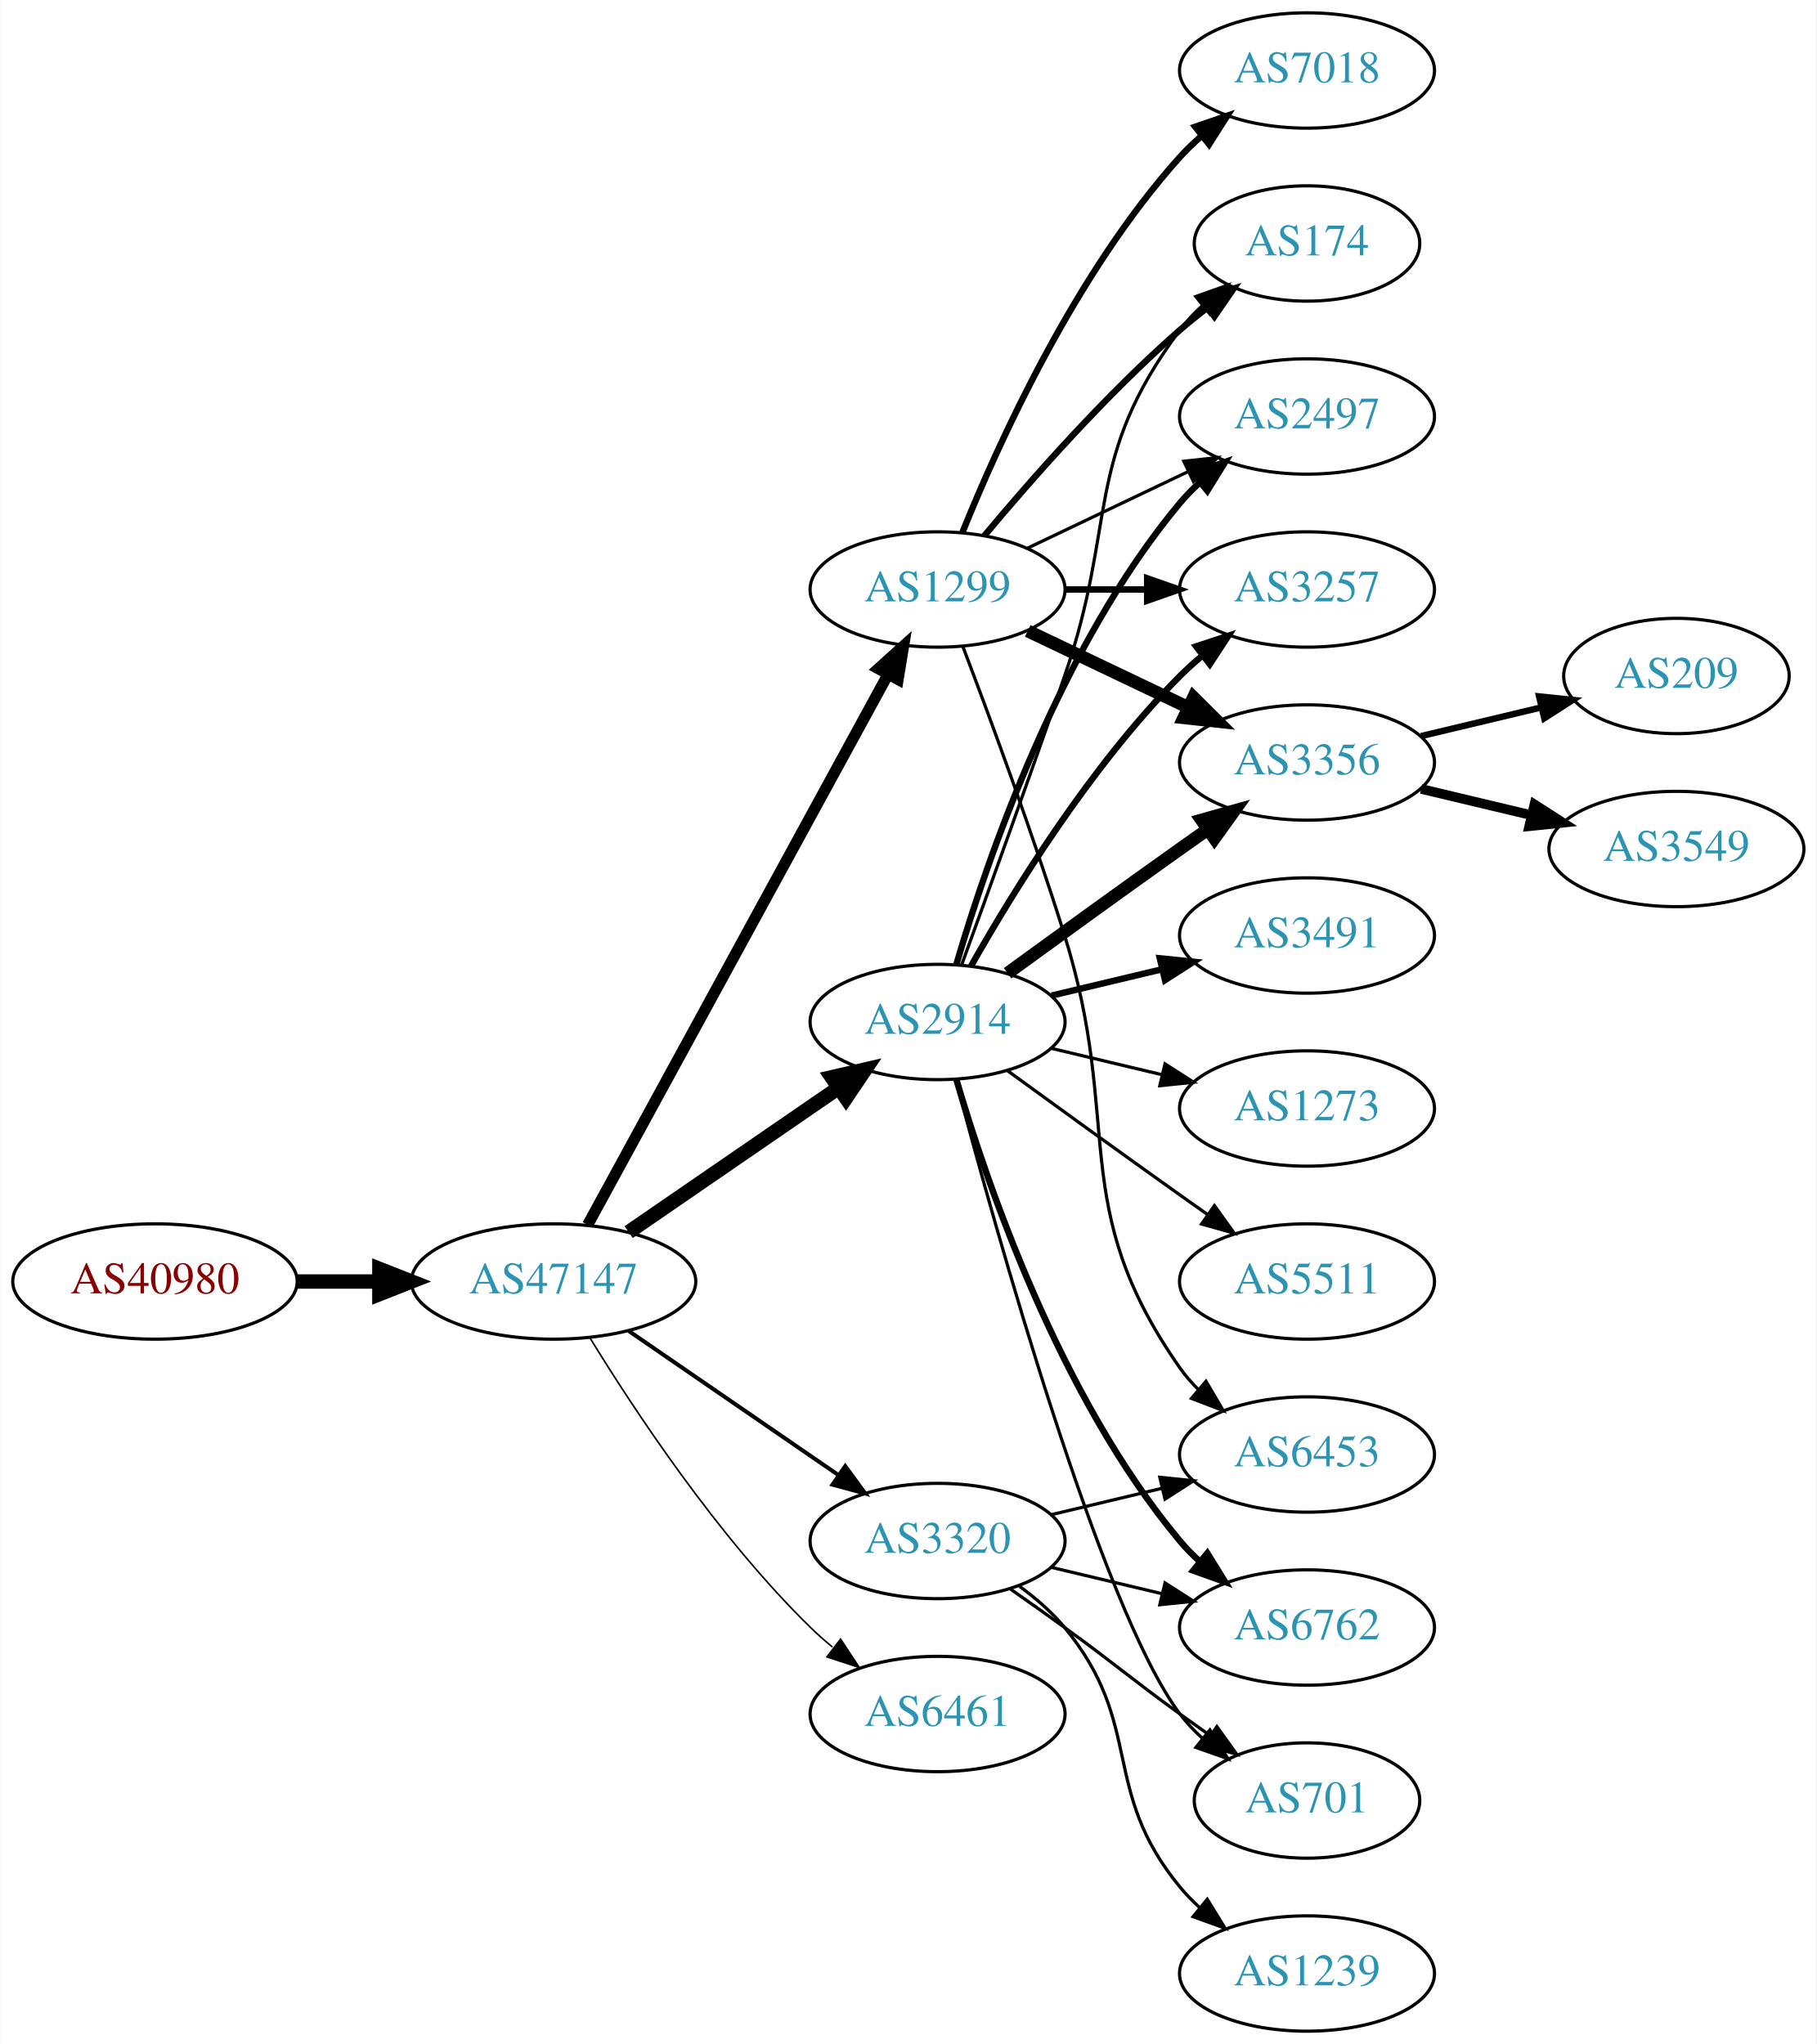
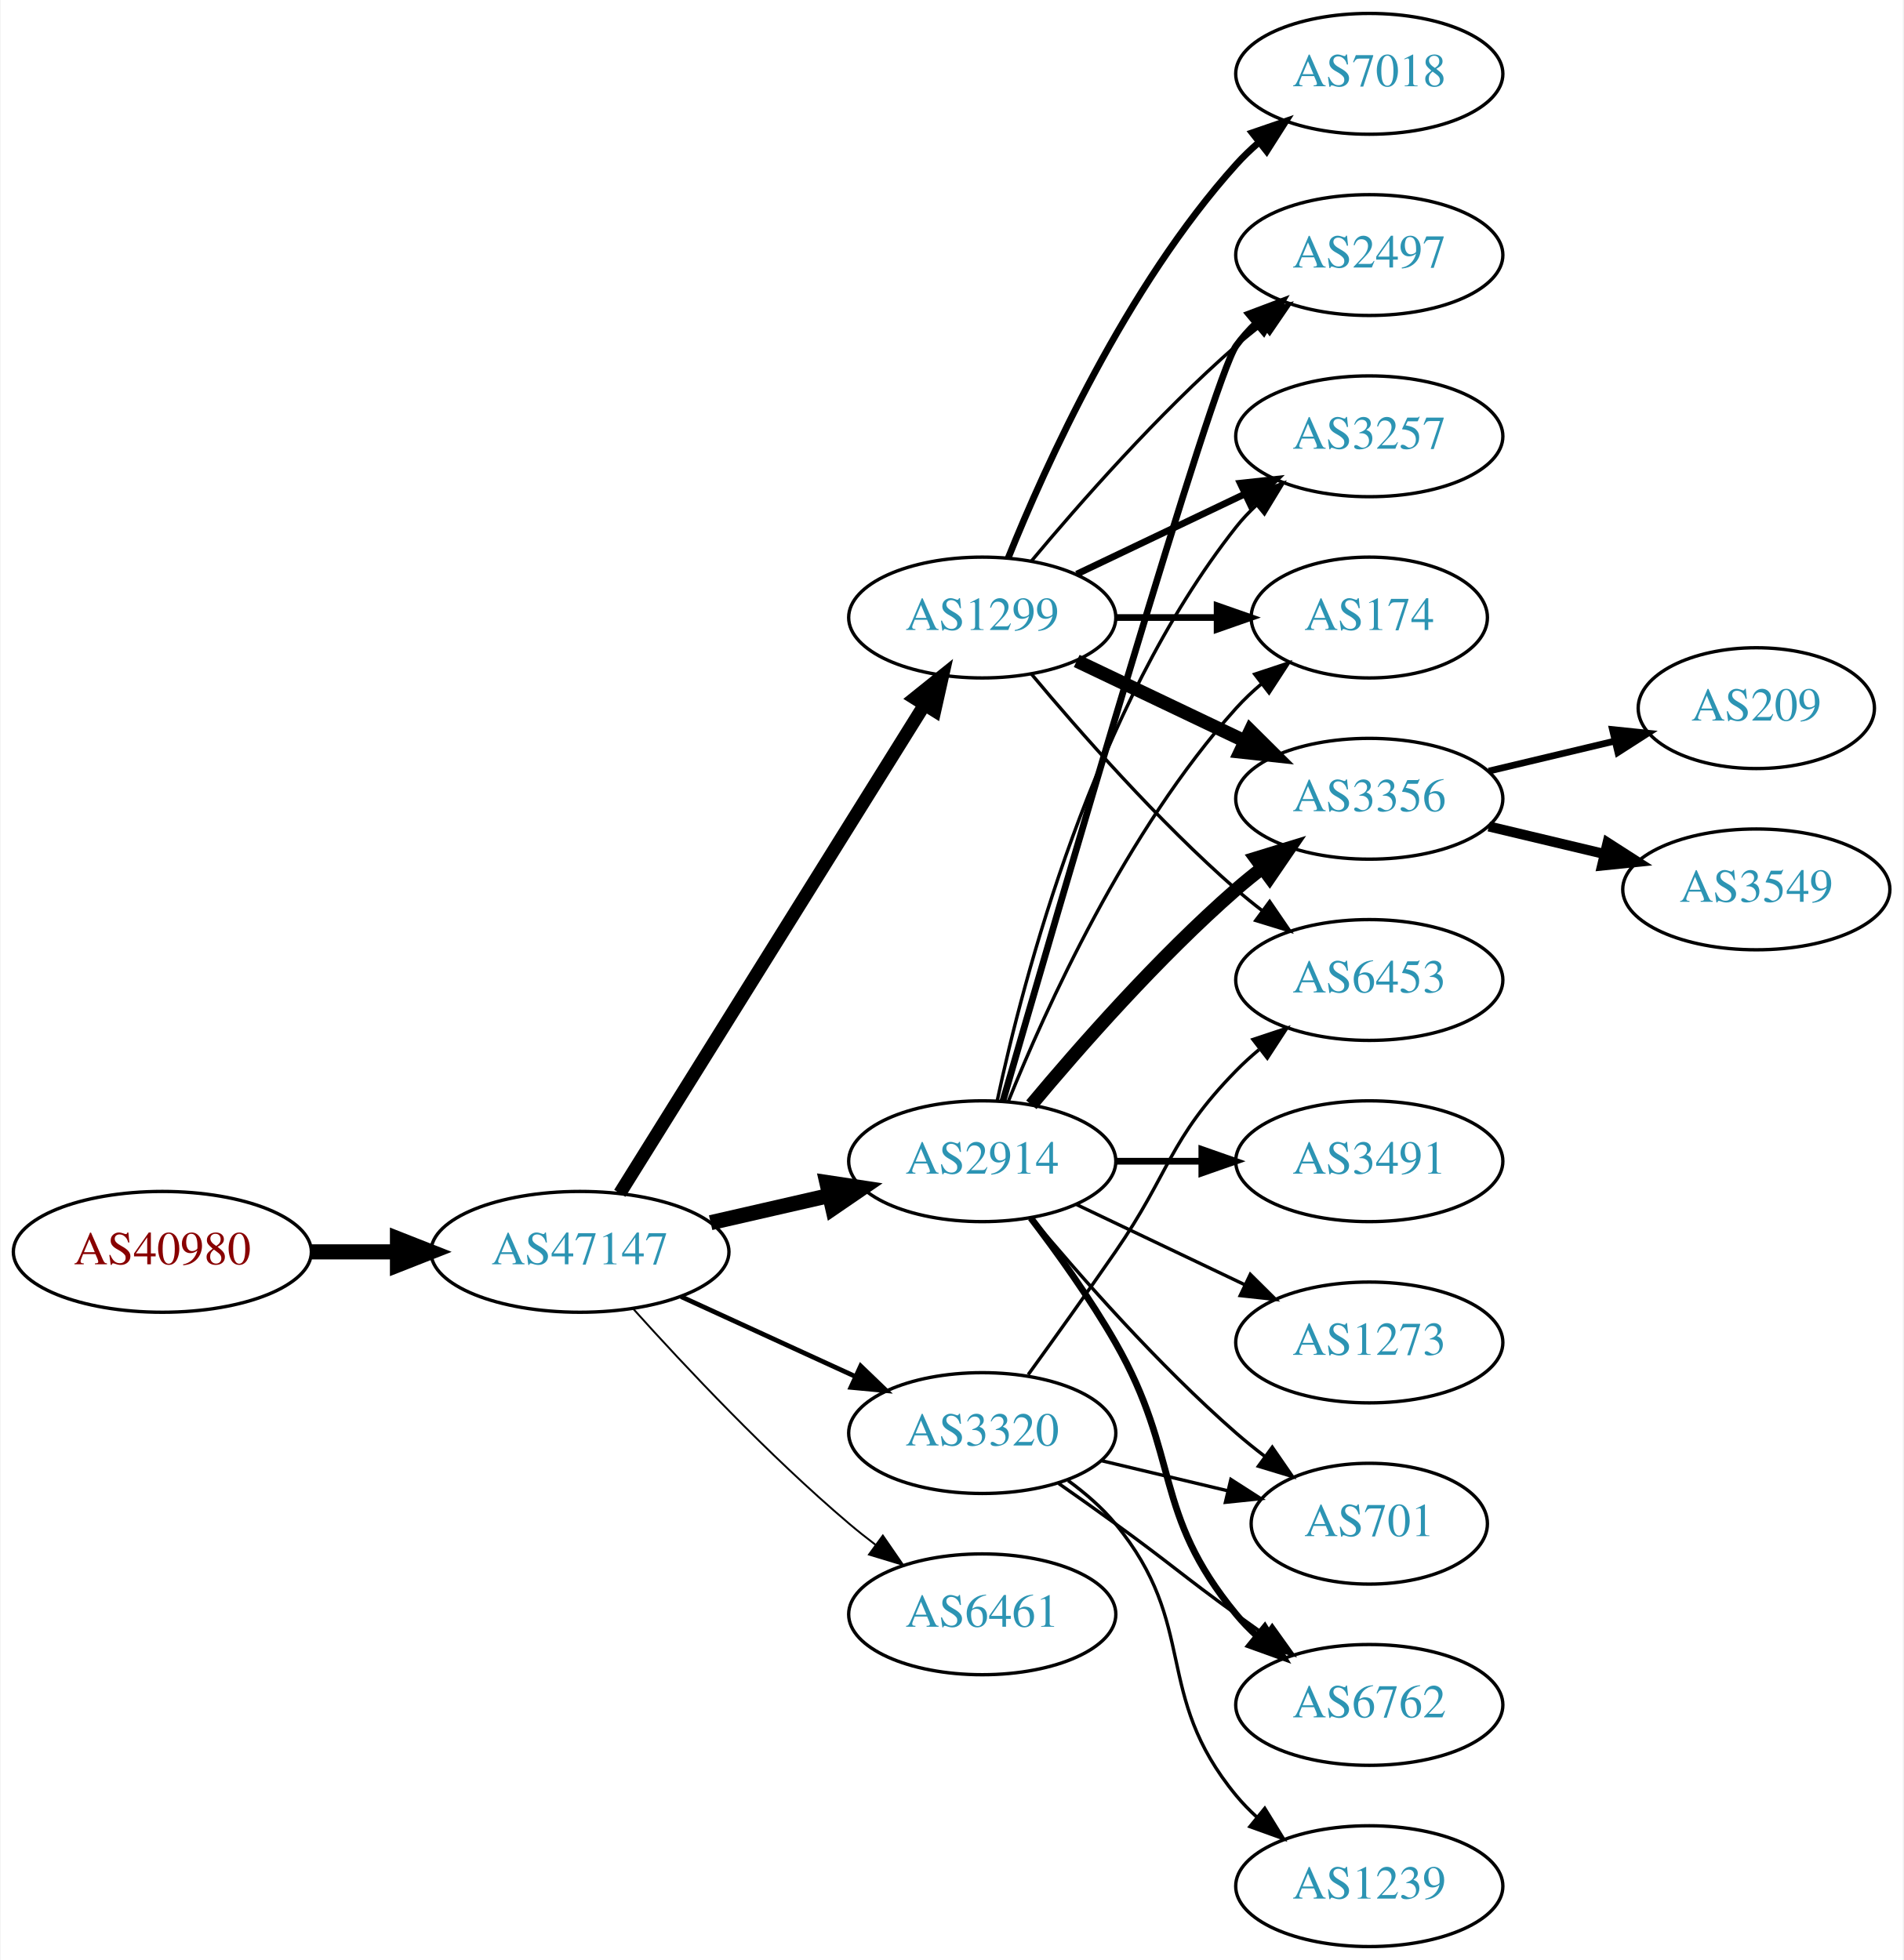
- <svg xmlns="http://www.w3.org/2000/svg" xmlns:xlink="http://www.w3.org/1999/xlink" width="567pt" height="638pt" viewBox="0.00 0.00 566.66 638.00">
-   <g id="graph0" class="graph" transform="scale(1 1) rotate(0) translate(4 634)">
-     <polygon fill="white" stroke="none" points="-4,4 -4,-634 562.663,-634 562.663,4 -4,4" />
+ <svg xmlns="http://www.w3.org/2000/svg" xmlns:xlink="http://www.w3.org/1999/xlink" width="567pt" height="584pt" viewBox="0.00 0.00 566.66 584.00">
+   <g id="graph0" class="graph" transform="scale(1 1) rotate(0) translate(4 580)">
+     <polygon fill="white" stroke="none" points="-4,4 -4,-580 562.663,-580 562.663,4 -4,4" />
    <g id="node1" class="node">
      <g id="a_node1">
        <a xlink:href="/asn/40980" xlink:title="AS40980 ~ powered by ANX [AT]">
-           <ellipse fill="#ffffff" stroke="black" cx="44.196" cy="-234" rx="44.393" ry="18" />
-           <text text-anchor="middle" x="44.196" y="-230.3" font-family="Times,serif" font-size="14.00" fill="#880000">AS40980</text>
+           <ellipse fill="#ffffff" stroke="black" cx="44.196" cy="-207" rx="44.393" ry="18" />
+           <text text-anchor="middle" x="44.196" y="-203.3" font-family="Times,serif" font-size="14.00" fill="#880000">AS40980</text>
        </a>
      </g>
    </g>
    <g id="node2" class="node">
      <g id="a_node2">
        <a xlink:href="/asn/47147" xlink:title="AS47147 ~ ANEXIA Internetdienstleistungs GmbH [AT]">
-           <ellipse fill="#ffffff" stroke="black" cx="168.588" cy="-234" rx="44.393" ry="18" />
-           <text text-anchor="middle" x="168.588" y="-230.3" font-family="Times,serif" font-size="14.00" fill="#2c94b3">AS47147</text>
+           <ellipse fill="#ffffff" stroke="black" cx="168.588" cy="-207" rx="44.393" ry="18" />
+           <text text-anchor="middle" x="168.588" y="-203.3" font-family="Times,serif" font-size="14.00" fill="#2c94b3">AS47147</text>
        </a>
      </g>
    </g>
    <g id="edge1" class="edge">
-       <path fill="none" stroke="black" stroke-width="4.5" d="M88.692,-234C96.898,-234 105.569,-234 114.041,-234" />
-       <polygon fill="black" stroke="black" stroke-width="4.5" points="114.233,-237.938 124.233,-234 114.233,-230.063 114.233,-237.938" />
+       <path fill="none" stroke="black" stroke-width="4.5" d="M88.692,-207C96.898,-207 105.569,-207 114.041,-207" />
+       <polygon fill="black" stroke="black" stroke-width="4.5" points="114.233,-210.938 124.233,-207 114.233,-203.063 114.233,-210.938" />
    </g>
    <g id="node3" class="node">
      <g id="a_node3">
        <a xlink:href="/asn/1299" xlink:title="AS1299 ~ Telia Carrier [EU]">
-           <ellipse fill="#ffffff" stroke="black" cx="288.431" cy="-450" rx="39.794" ry="18" />
-           <text text-anchor="middle" x="288.431" y="-446.3" font-family="Times,serif" font-size="14.00" fill="#2c94b3">AS1299</text>
+           <ellipse fill="#ffffff" stroke="black" cx="288.431" cy="-396" rx="39.794" ry="18" />
+           <text text-anchor="middle" x="288.431" y="-392.3" font-family="Times,serif" font-size="14.00" fill="#2c94b3">AS1299</text>
        </a>
      </g>
    </g>
    <g id="edge2" class="edge">
-       <path fill="none" stroke="black" stroke-width="3.5" d="M179.232,-251.676C199.913,-289.584 248.626,-378.873 273.005,-423.559" />
-       <polygon fill="black" stroke="black" stroke-width="3.5" points="269.957,-425.28 277.819,-432.383 276.102,-421.928 269.957,-425.28" />
+       <path fill="none" stroke="black" stroke-width="3.938" d="M180.463,-224.442C201.247,-257.775 246.707,-330.686 271.136,-369.866" />
+       <polygon fill="black" stroke="black" stroke-width="3.938" points="268.321,-371.966 276.582,-378.6 274.261,-368.263 268.321,-371.966" />
    </g>
    <g id="node4" class="node">
      <g id="a_node4">
        <a xlink:href="/asn/2914" xlink:title="AS2914 ~ NTT America, Inc. [US]">
-           <ellipse fill="#ffffff" stroke="black" cx="288.431" cy="-315" rx="39.794" ry="18" />
-           <text text-anchor="middle" x="288.431" y="-311.3" font-family="Times,serif" font-size="14.00" fill="#2c94b3">AS2914</text>
+           <ellipse fill="#ffffff" stroke="black" cx="288.431" cy="-234" rx="39.794" ry="18" />
+           <text text-anchor="middle" x="288.431" y="-230.3" font-family="Times,serif" font-size="14.00" fill="#2c94b3">AS2914</text>
        </a>
      </g>
    </g>
    <g id="edge3" class="edge">
-       <path fill="none" stroke="black" stroke-width="4.5" d="M192.031,-249.426C210.612,-262.198 237.173,-280.455 257.553,-294.463" />
-       <polygon fill="black" stroke="black" stroke-width="4.5" points="255.396,-297.758 265.867,-300.178 259.856,-291.269 255.396,-297.758" />
+       <path fill="none" stroke="black" stroke-width="4.5" d="M207.523,-215.692C218.764,-218.267 231.176,-221.111 242.799,-223.774" />
+       <polygon fill="black" stroke="black" stroke-width="4.5" points="242.134,-227.661 252.761,-226.057 243.893,-219.985 242.134,-227.661" />
    </g>
    <g id="node5" class="node">
      <g id="a_node5">
+         <a xlink:href="/asn/3320" xlink:title="AS3320 ~ DTAG [DE]">
+           <ellipse fill="#ffffff" stroke="black" cx="288.431" cy="-153" rx="39.794" ry="18" />
+           <text text-anchor="middle" x="288.431" y="-149.3" font-family="Times,serif" font-size="14.00" fill="#2c94b3">AS3320</text>
+         </a>
+       </g>
+     </g>
+     <g id="edge4" class="edge">
+       <path fill="none" stroke="black" stroke-width="1.406" d="M198.718,-193.652C214.329,-186.498 233.727,-177.609 250.399,-169.97" />
+       <polygon fill="black" stroke="black" stroke-width="1.406" points="252.218,-172.986 259.851,-165.638 249.302,-166.622 252.218,-172.986" />
+     </g>
+     <g id="node6" class="node">
+       <g id="a_node6">
        <a xlink:href="/asn/6461" xlink:title="AS6461 ~ Zayo Bandwidth [US]">
          <ellipse fill="#ffffff" stroke="black" cx="288.431" cy="-99" rx="39.794" ry="18" />
          <text text-anchor="middle" x="288.431" y="-95.3" font-family="Times,serif" font-size="14.00" fill="#2c94b3">AS6461</text>
        </a>
      </g>
    </g>
-     <g id="edge4" class="edge">
-       <path fill="none" stroke="black" stroke-width="0.5" d="M179.854,-216.56C193.662,-194.009 219.851,-154.278 248.784,-126 250.924,-123.908 253.242,-121.863 255.642,-119.894" />
-       <polygon fill="black" stroke="black" stroke-width="0.5" points="258.152,-122.382 263.983,-113.536 253.908,-116.815 258.152,-122.382" />
-     </g>
-     <g id="node6" class="node">
-       <g id="a_node6">
-         <a xlink:href="/asn/3320" xlink:title="AS3320 ~ DTAG [DE]">
-           <ellipse fill="#ffffff" stroke="black" cx="288.431" cy="-153" rx="39.794" ry="18" />
-           <text text-anchor="middle" x="288.431" y="-149.3" font-family="Times,serif" font-size="14.00" fill="#2c94b3">AS3320</text>
-         </a>
-       </g>
-     </g>
    <g id="edge5" class="edge">
-       <path fill="none" stroke="black" stroke-width="1.25" d="M192.031,-218.574C210.612,-205.802 237.173,-187.545 257.553,-173.537" />
-       <polygon fill="black" stroke="black" stroke-width="1.25" points="259.609,-176.371 265.867,-167.822 255.643,-170.602 259.609,-176.371" />
-     </g>
-     <g id="node7" class="node">
-       <g id="a_node7">
+       <path fill="none" stroke="black" stroke-width="0.562" d="M184.521,-189.956C199.847,-172.903 224.782,-146.35 248.784,-126 251.281,-123.883 253.942,-121.768 256.653,-119.707" />
+       <polygon fill="black" stroke="black" stroke-width="0.562" points="258.819,-122.459 264.83,-113.734 254.69,-116.806 258.819,-122.459" />
+     </g>
+     <g id="node9" class="node">
+       <g id="a_node9">
+         <a xlink:href="/asn/3356" xlink:title="AS3356 ~ Level 3 Parent, LLC [US]">
+           <ellipse fill="#ffffff" stroke="black" cx="403.724" cy="-342" rx="39.794" ry="18" />
+           <text text-anchor="middle" x="403.724" y="-338.3" font-family="Times,serif" font-size="14.00" fill="#2c94b3">AS3356</text>
+         </a>
+       </g>
+     </g>
+     <g id="edge16" class="edge">
+       <path fill="none" stroke="black" stroke-width="4" d="M316.567,-383.066C331.561,-375.919 350.382,-366.948 366.605,-359.215" />
+       <polygon fill="black" stroke="black" stroke-width="4" points="368.288,-362.291 375.809,-354.829 365.276,-355.972 368.288,-362.291" />
+     </g>
+     <g id="node10" class="node">
+       <g id="a_node10">
+         <a xlink:href="/asn/2497" xlink:title="AS2497 ~ Internet Initiative Japan Inc. [JP]">
+           <ellipse fill="#ffffff" stroke="black" cx="403.724" cy="-504" rx="39.794" ry="18" />
+           <text text-anchor="middle" x="403.724" y="-500.3" font-family="Times,serif" font-size="14.00" fill="#2c94b3">AS2497</text>
+         </a>
+       </g>
+     </g>
+     <g id="edge17" class="edge">
+       <path fill="none" stroke="black" d="M303.061,-412.817C317.343,-429.929 340.89,-456.745 364.077,-477 366.543,-479.154 369.182,-481.294 371.879,-483.372" />
+       <polygon fill="black" stroke="black" points="369.904,-486.264 380.033,-489.37 374.052,-480.625 369.904,-486.264" />
+     </g>
+     <g id="node11" class="node">
+       <g id="a_node11">
        <a xlink:href="/asn/3257" xlink:title="AS3257 ~ GTT [DE]">
          <ellipse fill="#ffffff" stroke="black" cx="403.724" cy="-450" rx="39.794" ry="18" />
          <text text-anchor="middle" x="403.724" y="-446.3" font-family="Times,serif" font-size="14.00" fill="#2c94b3">AS3257</text>
        </a>
      </g>
    </g>
+     <g id="edge15" class="edge">
+       <path fill="none" stroke="black" stroke-width="2" d="M316.567,-408.934C331.561,-416.081 350.382,-425.052 366.605,-432.785" />
+       <polygon fill="black" stroke="black" stroke-width="2" points="365.276,-436.028 375.809,-437.171 368.288,-429.709 365.276,-436.028" />
+     </g>
+     <g id="node12" class="node">
+       <g id="a_node12">
+         <a xlink:href="/asn/174" xlink:title="AS174 ~ Cogent Communications [US]">
+           <ellipse fill="#ffffff" stroke="black" cx="403.724" cy="-396" rx="35.194" ry="18" />
+           <text text-anchor="middle" x="403.724" y="-392.3" font-family="Times,serif" font-size="14.00" fill="#2c94b3">AS174</text>
+         </a>
+       </g>
+     </g>
+     <g id="edge18" class="edge">
+       <path fill="none" stroke="black" stroke-width="2" d="M328.103,-396C337.808,-396 348.299,-396 358.262,-396" />
+       <polygon fill="black" stroke="black" stroke-width="2" points="358.398,-399.5 368.398,-396 358.398,-392.5 358.398,-399.5" />
+     </g>
+     <g id="node15" class="node">
+       <g id="a_node15">
+         <a xlink:href="/asn/7018" xlink:title="AS7018 ~ AT&amp;T Services, Inc. [US]">
+           <ellipse fill="#ffffff" stroke="black" cx="403.724" cy="-558" rx="39.794" ry="18" />
+           <text text-anchor="middle" x="403.724" y="-554.3" font-family="Times,serif" font-size="14.00" fill="#2c94b3">AS7018</text>
+         </a>
+       </g>
+     </g>
+     <g id="edge14" class="edge">
+       <path fill="none" stroke="black" stroke-width="2" d="M296.179,-413.787C307.23,-441.243 331.283,-494.578 364.077,-531 366.08,-533.224 368.298,-535.363 370.631,-537.397" />
+       <polygon fill="black" stroke="black" stroke-width="2" points="368.829,-540.433 378.85,-543.873 373.161,-534.935 368.829,-540.433" />
+     </g>
+     <g id="node16" class="node">
+       <g id="a_node16">
+         <a xlink:href="/asn/6453" xlink:title="AS6453 ~ TATA COMMUNICATIONS (AMERICA) INC [US]">
+           <ellipse fill="#ffffff" stroke="black" cx="403.724" cy="-288" rx="39.794" ry="18" />
+           <text text-anchor="middle" x="403.724" y="-284.3" font-family="Times,serif" font-size="14.00" fill="#2c94b3">AS6453</text>
+         </a>
+       </g>
+     </g>
+     <g id="edge19" class="edge">
+       <path fill="none" stroke="black" d="M303.061,-379.183C317.343,-362.071 340.89,-335.255 364.077,-315 366.543,-312.846 369.182,-310.706 371.879,-308.628" />
+       <polygon fill="black" stroke="black" points="374.052,-311.375 380.033,-302.63 369.904,-305.736 374.052,-311.375" />
+     </g>
+     <g id="node7" class="node">
+       <g id="a_node7">
+         <a xlink:href="/asn/6762" xlink:title="AS6762 ~ TELECOM ITALIA SPARKLE S.p.A. [IT]">
+           <ellipse fill="#ffffff" stroke="black" cx="403.724" cy="-72" rx="39.794" ry="18" />
+           <text text-anchor="middle" x="403.724" y="-68.3" font-family="Times,serif" font-size="14.00" fill="#2c94b3">AS6762</text>
+         </a>
+       </g>
+     </g>
    <g id="edge6" class="edge">
-       <path fill="none" stroke="black" stroke-width="2" d="M328.103,-450C336.306,-450 345.07,-450 353.602,-450" />
-       <polygon fill="black" stroke="black" stroke-width="2" points="353.841,-453.5 363.841,-450 353.841,-446.5 353.841,-453.5" />
+       <path fill="none" stroke="black" stroke-width="2" d="M302.892,-217.087C310.785,-206.73 320.634,-193.008 328.077,-180 347.642,-145.806 339.013,-129.394 364.077,-99 365.932,-96.751 368.02,-94.604 370.238,-92.576" />
+       <polygon fill="black" stroke="black" stroke-width="2" points="372.587,-95.177 378.143,-86.156 368.174,-89.744 372.587,-95.177" />
    </g>
    <g id="node8" class="node">
      <g id="a_node8">
-         <a xlink:href="/asn/3356" xlink:title="AS3356 ~ Level 3 Parent, LLC [US]">
-           <ellipse fill="#ffffff" stroke="black" cx="403.724" cy="-396" rx="39.794" ry="18" />
-           <text text-anchor="middle" x="403.724" y="-392.3" font-family="Times,serif" font-size="14.00" fill="#2c94b3">AS3356</text>
+         <a xlink:href="/asn/3491" xlink:title="AS3491 ~ PCCW Global, Inc. [US]">
+           <ellipse fill="#ffffff" stroke="black" cx="403.724" cy="-234" rx="39.794" ry="18" />
+           <text text-anchor="middle" x="403.724" y="-230.3" font-family="Times,serif" font-size="14.00" fill="#2c94b3">AS3491</text>
        </a>
      </g>
    </g>
    <g id="edge7" class="edge">
-       <path fill="none" stroke="black" stroke-width="4" d="M316.567,-437.066C331.561,-429.919 350.382,-420.948 366.605,-413.215" />
-       <polygon fill="black" stroke="black" stroke-width="4" points="368.288,-416.291 375.809,-408.829 365.276,-409.972 368.288,-416.291" />
-     </g>
-     <g id="node9" class="node">
-       <g id="a_node9">
-         <a xlink:href="/asn/7018" xlink:title="AS7018 ~ AT&amp;T Services, Inc. [US]">
-           <ellipse fill="#ffffff" stroke="black" cx="403.724" cy="-612" rx="39.794" ry="18" />
-           <text text-anchor="middle" x="403.724" y="-608.3" font-family="Times,serif" font-size="14.00" fill="#2c94b3">AS7018</text>
-         </a>
-       </g>
+       <path fill="none" stroke="black" stroke-width="2" d="M328.103,-234C336.306,-234 345.07,-234 353.602,-234" />
+       <polygon fill="black" stroke="black" stroke-width="2" points="353.841,-237.5 363.841,-234 353.841,-230.5 353.841,-237.5" />
    </g>
    <g id="edge8" class="edge">
-       <path fill="none" stroke="black" stroke-width="2" d="M296.179,-467.787C307.23,-495.243 331.283,-548.578 364.077,-585 366.08,-587.224 368.298,-589.363 370.631,-591.397" />
-       <polygon fill="black" stroke="black" stroke-width="2" points="368.829,-594.433 378.85,-597.873 373.161,-588.935 368.829,-594.433" />
-     </g>
-     <g id="node10" class="node">
-       <g id="a_node10">
-         <a xlink:href="/asn/174" xlink:title="AS174 ~ Cogent Communications [US]">
-           <ellipse fill="#ffffff" stroke="black" cx="403.724" cy="-558" rx="35.194" ry="18" />
-           <text text-anchor="middle" x="403.724" y="-554.3" font-family="Times,serif" font-size="14.00" fill="#2c94b3">AS174</text>
-         </a>
-       </g>
+       <path fill="none" stroke="black" stroke-width="4" d="M303.061,-250.817C317.343,-267.929 340.89,-294.745 364.077,-315 366.543,-317.154 369.182,-319.294 371.879,-321.372" />
+       <polygon fill="black" stroke="black" stroke-width="4" points="369.904,-324.264 380.033,-327.37 374.052,-318.625 369.904,-324.264" />
    </g>
    <g id="edge9" class="edge">
-       <path fill="none" stroke="black" stroke-width="2" d="M303.061,-466.817C317.343,-483.929 340.89,-510.745 364.077,-531 366.747,-533.332 369.62,-535.648 372.55,-537.886" />
-       <polygon fill="black" stroke="black" stroke-width="2" points="370.701,-540.87 380.841,-543.939 374.828,-535.216 370.701,-540.87" />
-     </g>
-     <g id="node11" class="node">
-       <g id="a_node11">
-         <a xlink:href="/asn/2497" xlink:title="AS2497 ~ Internet Initiative Japan Inc. [JP]">
-           <ellipse fill="#ffffff" stroke="black" cx="403.724" cy="-504" rx="39.794" ry="18" />
-           <text text-anchor="middle" x="403.724" y="-500.3" font-family="Times,serif" font-size="14.00" fill="#2c94b3">AS2497</text>
-         </a>
-       </g>
+       <path fill="none" stroke="black" stroke-width="2" d="M294.566,-251.844C310.298,-306.346 357.175,-467.524 364.077,-477 365.794,-479.357 367.781,-481.581 369.931,-483.663" />
+       <polygon fill="black" stroke="black" stroke-width="2" points="367.794,-486.439 377.705,-490.183 372.292,-481.075 367.794,-486.439" />
    </g>
    <g id="edge10" class="edge">
-       <path fill="none" stroke="black" d="M316.567,-462.934C331.561,-470.081 350.382,-479.052 366.605,-486.785" />
-       <polygon fill="black" stroke="black" points="365.276,-490.028 375.809,-491.171 368.288,-483.709 365.276,-490.028" />
-     </g>
-     <g id="node12" class="node">
-       <g id="a_node12">
-         <a xlink:href="/asn/6453" xlink:title="AS6453 ~ TATA COMMUNICATIONS (AMERICA) INC [US]">
-           <ellipse fill="#ffffff" stroke="black" cx="403.724" cy="-180" rx="39.794" ry="18" />
-           <text text-anchor="middle" x="403.724" y="-176.3" font-family="Times,serif" font-size="14.00" fill="#2c94b3">AS6453</text>
-         </a>
-       </g>
+       <path fill="none" stroke="black" d="M292.921,-252.16C300.552,-288.03 321.544,-369.155 364.077,-423 365.885,-425.288 367.937,-427.462 370.132,-429.51" />
+       <polygon fill="black" stroke="black" points="368.043,-432.323 377.992,-435.966 372.486,-426.914 368.043,-432.323" />
    </g>
    <g id="edge11" class="edge">
-       <path fill="none" stroke="black" d="M296.318,-432.191C304.429,-410.906 318.063,-374.131 328.077,-342 346.554,-282.716 328.464,-257.869 364.077,-207 365.75,-204.611 367.705,-202.365 369.832,-200.267" />
-       <polygon fill="black" stroke="black" points="372.196,-202.851 377.564,-193.716 367.672,-197.51 372.196,-202.851" />
-     </g>
-     <g id="edge15" class="edge">
-       <path fill="none" stroke="black" stroke-width="2" d="M298.891,-332.49C311.672,-355.096 336.105,-394.886 364.077,-423 366.188,-425.121 368.484,-427.188 370.87,-429.171" />
-       <polygon fill="black" stroke="black" stroke-width="2" points="369.122,-432.242 379.185,-435.556 373.385,-426.69 369.122,-432.242" />
-     </g>
-     <g id="edge12" class="edge">
-       <path fill="none" stroke="black" stroke-width="4" d="M310.279,-330.222C325.213,-341.091 345.827,-356.025 364.077,-369 366.898,-371.005 369.841,-373.085 372.789,-375.159" />
-       <polygon fill="black" stroke="black" stroke-width="4" points="370.816,-378.05 381.013,-380.926 374.835,-372.319 370.816,-378.05" />
-     </g>
-     <g id="edge17" class="edge">
-       <path fill="none" stroke="black" d="M295.979,-332.921C303.764,-354.312 317.086,-391.19 328.077,-423 344.602,-470.822 333.806,-490.458 364.077,-531 366.085,-533.689 368.441,-536.209 370.982,-538.546" />
-       <polygon fill="black" stroke="black" points="369.011,-541.452 378.998,-544.989 373.397,-535.996 369.011,-541.452" />
-     </g>
-     <g id="edge16" class="edge">
-       <path fill="none" stroke="black" stroke-width="2" d="M294.305,-333.002C303.619,-364.844 326.435,-431.981 364.077,-477 365.948,-479.237 368.046,-481.374 370.272,-483.396" />
-       <polygon fill="black" stroke="black" stroke-width="2" points="368.216,-486.234 378.191,-489.804 372.619,-480.793 368.216,-486.234" />
+       <path fill="none" stroke="black" d="M296.179,-251.787C307.23,-279.243 331.283,-332.578 364.077,-369 366.393,-371.572 368.998,-374.03 371.733,-376.343" />
+       <polygon fill="black" stroke="black" points="369.599,-379.117 379.656,-382.448 373.871,-373.572 369.599,-379.117" />
    </g>
    <g id="node13" class="node">
      <g id="a_node13">
-         <a xlink:href="/asn/3491" xlink:title="AS3491 ~ PCCW Global, Inc. [US]">
-           <ellipse fill="#ffffff" stroke="black" cx="403.724" cy="-342" rx="39.794" ry="18" />
-           <text text-anchor="middle" x="403.724" y="-338.3" font-family="Times,serif" font-size="14.00" fill="#2c94b3">AS3491</text>
-         </a>
-       </g>
-     </g>
-     <g id="edge13" class="edge">
-       <path fill="none" stroke="black" stroke-width="2" d="M324.038,-323.248C334.909,-325.838 347.064,-328.735 358.506,-331.462" />
-       <polygon fill="black" stroke="black" stroke-width="2" points="357.789,-334.889 368.328,-333.803 359.412,-328.08 357.789,-334.889" />
+         <a xlink:href="/asn/1273" xlink:title="AS1273 ~ Vodafone Group PLC [EU]">
+           <ellipse fill="#ffffff" stroke="black" cx="403.724" cy="-180" rx="39.794" ry="18" />
+           <text text-anchor="middle" x="403.724" y="-176.3" font-family="Times,serif" font-size="14.00" fill="#2c94b3">AS1273</text>
+         </a>
+       </g>
+     </g>
+     <g id="edge12" class="edge">
+       <path fill="none" stroke="black" d="M316.567,-221.066C331.561,-213.919 350.382,-204.948 366.605,-197.215" />
+       <polygon fill="black" stroke="black" points="368.288,-200.291 375.809,-192.829 365.276,-193.972 368.288,-200.291" />
    </g>
    <g id="node14" class="node">
      <g id="a_node14">
-         <a xlink:href="/asn/6762" xlink:title="AS6762 ~ TELECOM ITALIA SPARKLE S.p.A. [IT]">
-           <ellipse fill="#ffffff" stroke="black" cx="403.724" cy="-126" rx="39.794" ry="18" />
-           <text text-anchor="middle" x="403.724" y="-122.3" font-family="Times,serif" font-size="14.00" fill="#2c94b3">AS6762</text>
-         </a>
-       </g>
-     </g>
-     <g id="edge14" class="edge">
-       <path fill="none" stroke="black" stroke-width="2" d="M294.305,-296.998C303.619,-265.156 326.435,-198.019 364.077,-153 365.948,-150.763 368.046,-148.626 370.272,-146.604" />
-       <polygon fill="black" stroke="black" stroke-width="2" points="372.619,-149.207 378.191,-140.196 368.216,-143.766 372.619,-149.207" />
-     </g>
-     <g id="node15" class="node">
-       <g id="a_node15">
        <a xlink:href="/asn/701" xlink:title="AS701 ~ UUNET [US]">
-           <ellipse fill="#ffffff" stroke="black" cx="403.724" cy="-72" rx="35.194" ry="18" />
-           <text text-anchor="middle" x="403.724" y="-68.3" font-family="Times,serif" font-size="14.00" fill="#2c94b3">AS701</text>
-         </a>
-       </g>
-     </g>
-     <g id="edge18" class="edge">
-       <path fill="none" stroke="black" d="M294.131,-296.898C306.283,-251.021 339.508,-131.531 364.077,-99 366.1,-96.322 368.466,-93.81 371.013,-91.478" />
-       <polygon fill="black" stroke="black" points="373.427,-94.028 379.038,-85.042 369.048,-88.568 373.427,-94.028" />
-     </g>
-     <g id="node16" class="node">
-       <g id="a_node16">
-         <a xlink:href="/asn/1273" xlink:title="AS1273 ~ Vodafone Group PLC [EU]">
-           <ellipse fill="#ffffff" stroke="black" cx="403.724" cy="-288" rx="39.794" ry="18" />
-           <text text-anchor="middle" x="403.724" y="-284.3" font-family="Times,serif" font-size="14.00" fill="#2c94b3">AS1273</text>
-         </a>
-       </g>
-     </g>
-     <g id="edge19" class="edge">
-       <path fill="none" stroke="black" d="M324.038,-306.752C334.909,-304.162 347.064,-301.265 358.506,-298.538" />
-       <polygon fill="black" stroke="black" points="359.412,-301.92 368.328,-296.197 357.789,-295.111 359.412,-301.92" />
+           <ellipse fill="#ffffff" stroke="black" cx="403.724" cy="-126" rx="35.194" ry="18" />
+           <text text-anchor="middle" x="403.724" y="-122.3" font-family="Times,serif" font-size="14.00" fill="#2c94b3">AS701</text>
+         </a>
+       </g>
+     </g>
+     <g id="edge13" class="edge">
+       <path fill="none" stroke="black" d="M303.061,-217.183C317.343,-200.071 340.89,-173.255 364.077,-153 366.747,-150.668 369.62,-148.352 372.55,-146.114" />
+       <polygon fill="black" stroke="black" points="374.828,-148.784 380.841,-140.061 370.701,-143.13 374.828,-148.784" />
+     </g>
+     <g id="edge20" class="edge">
+       <path fill="none" stroke="black" d="M311.188,-137.991C316.722,-134.121 322.641,-129.936 328.077,-126 344.277,-114.271 347.877,-110.729 364.077,-99 366.88,-96.971 369.812,-94.875 372.752,-92.79" />
+       <polygon fill="black" stroke="black" points="374.803,-95.627 380.967,-87.009 370.775,-89.903 374.803,-95.627" />
+     </g>
+     <g id="edge23" class="edge">
+       <path fill="none" stroke="black" d="M324.038,-144.752C335.833,-141.942 349.137,-138.771 361.405,-135.847" />
+       <polygon fill="black" stroke="black" points="362.494,-139.186 371.41,-133.463 360.871,-132.376 362.494,-139.186" />
+     </g>
+     <g id="edge21" class="edge">
+       <path fill="none" stroke="black" d="M302.11,-170.406C309.725,-180.937 319.558,-194.67 328.077,-207 344.473,-230.731 343.905,-240.383 364.077,-261 366.17,-263.139 368.453,-265.218 370.83,-267.21" />
+       <polygon fill="black" stroke="black" points="369.074,-270.275 379.13,-273.611 373.349,-264.732 369.074,-270.275" />
    </g>
    <g id="node17" class="node">
      <g id="a_node17">
-         <a xlink:href="/asn/5511" xlink:title="AS5511 ~ Orange S.A. [FR]">
-           <ellipse fill="#ffffff" stroke="black" cx="403.724" cy="-234" rx="39.794" ry="18" />
-           <text text-anchor="middle" x="403.724" y="-230.3" font-family="Times,serif" font-size="14.00" fill="#2c94b3">AS5511</text>
-         </a>
-       </g>
-     </g>
-     <g id="edge20" class="edge">
-       <path fill="none" stroke="black" d="M310.279,-299.778C325.213,-288.909 345.827,-273.975 364.077,-261 366.898,-258.995 369.841,-256.915 372.789,-254.841" />
-       <polygon fill="black" stroke="black" points="374.835,-257.681 381.013,-249.074 370.816,-251.95 374.835,-257.681" />
-     </g>
-     <g id="edge26" class="edge">
-       <path fill="none" stroke="black" d="M324.038,-161.248C334.909,-163.838 347.064,-166.735 358.506,-169.462" />
-       <polygon fill="black" stroke="black" points="357.789,-172.889 368.328,-171.803 359.412,-166.08 357.789,-172.889" />
-     </g>
-     <g id="edge25" class="edge">
-       <path fill="none" stroke="black" d="M324.038,-144.752C334.909,-142.162 347.064,-139.265 358.506,-136.538" />
-       <polygon fill="black" stroke="black" points="359.412,-139.92 368.328,-134.197 357.789,-133.111 359.412,-139.92" />
-     </g>
-     <g id="edge24" class="edge">
-       <path fill="none" stroke="black" d="M311.188,-137.991C316.722,-134.121 322.641,-129.936 328.077,-126 344.277,-114.271 347.877,-110.729 364.077,-99 367.106,-96.807 370.285,-94.537 373.463,-92.287" />
-       <polygon fill="black" stroke="black" points="375.606,-95.059 381.774,-86.445 371.58,-89.333 375.606,-95.059" />
-     </g>
-     <g id="node20" class="node">
-       <g id="a_node20">
        <a xlink:href="/asn/1239" xlink:title="AS1239 ~ Sprint [US]">
          <ellipse fill="#ffffff" stroke="black" cx="403.724" cy="-18" rx="39.794" ry="18" />
          <text text-anchor="middle" x="403.724" y="-14.3" font-family="Times,serif" font-size="14.00" fill="#2c94b3">AS1239</text>
        </a>
      </g>
    </g>
-     <g id="edge23" class="edge">
+     <g id="edge22" class="edge">
      <path fill="none" stroke="black" d="M314.012,-138.844C319.106,-135.128 324.12,-130.799 328.077,-126 353.142,-95.606 339.013,-75.394 364.077,-45 365.932,-42.751 368.02,-40.604 370.238,-38.576" />
      <polygon fill="black" stroke="black" points="372.587,-41.178 378.143,-32.156 368.174,-35.744 372.587,-41.178" />
    </g>
    <g id="node18" class="node">
      <g id="a_node18">
        <a xlink:href="/asn/209" xlink:title="AS209 ~ CenturyLink Communications, LLC [US]">
-           <ellipse fill="#ffffff" stroke="black" cx="519.017" cy="-423" rx="35.194" ry="18" />
-           <text text-anchor="middle" x="519.017" y="-419.3" font-family="Times,serif" font-size="14.00" fill="#2c94b3">AS209</text>
-         </a>
-       </g>
-     </g>
-     <g id="edge21" class="edge">
-       <path fill="none" stroke="black" stroke-width="2" d="M439.331,-404.248C451.125,-407.058 464.43,-410.229 476.698,-413.153" />
-       <polygon fill="black" stroke="black" stroke-width="2" points="476.164,-416.624 486.703,-415.537 477.787,-409.814 476.164,-416.624" />
+           <ellipse fill="#ffffff" stroke="black" cx="519.017" cy="-369" rx="35.194" ry="18" />
+           <text text-anchor="middle" x="519.017" y="-365.3" font-family="Times,serif" font-size="14.00" fill="#2c94b3">AS209</text>
+         </a>
+       </g>
+     </g>
+     <g id="edge24" class="edge">
+       <path fill="none" stroke="black" stroke-width="2" d="M439.331,-350.248C451.125,-353.058 464.43,-356.229 476.698,-359.153" />
+       <polygon fill="black" stroke="black" stroke-width="2" points="476.164,-362.624 486.703,-361.537 477.787,-355.814 476.164,-362.624" />
    </g>
    <g id="node19" class="node">
      <g id="a_node19">
        <a xlink:href="/asn/3549" xlink:title="AS3549 ~ Level 3 Parent, LLC [US]">
-           <ellipse fill="#ffffff" stroke="black" cx="519.017" cy="-369" rx="39.794" ry="18" />
-           <text text-anchor="middle" x="519.017" y="-365.3" font-family="Times,serif" font-size="14.00" fill="#2c94b3">AS3549</text>
-         </a>
-       </g>
-     </g>
-     <g id="edge22" class="edge">
-       <path fill="none" stroke="black" stroke-width="3" d="M439.331,-387.752C450.202,-385.162 462.357,-382.265 473.799,-379.538" />
-       <polygon fill="black" stroke="black" stroke-width="3" points="474.705,-382.92 483.621,-377.197 473.082,-376.111 474.705,-382.92" />
+           <ellipse fill="#ffffff" stroke="black" cx="519.017" cy="-315" rx="39.794" ry="18" />
+           <text text-anchor="middle" x="519.017" y="-311.3" font-family="Times,serif" font-size="14.00" fill="#2c94b3">AS3549</text>
+         </a>
+       </g>
+     </g>
+     <g id="edge25" class="edge">
+       <path fill="none" stroke="black" stroke-width="3" d="M439.331,-333.752C450.202,-331.162 462.357,-328.265 473.799,-325.538" />
+       <polygon fill="black" stroke="black" stroke-width="3" points="474.705,-328.92 483.621,-323.197 473.082,-322.111 474.705,-328.92" />
    </g>
  </g>
</svg>
